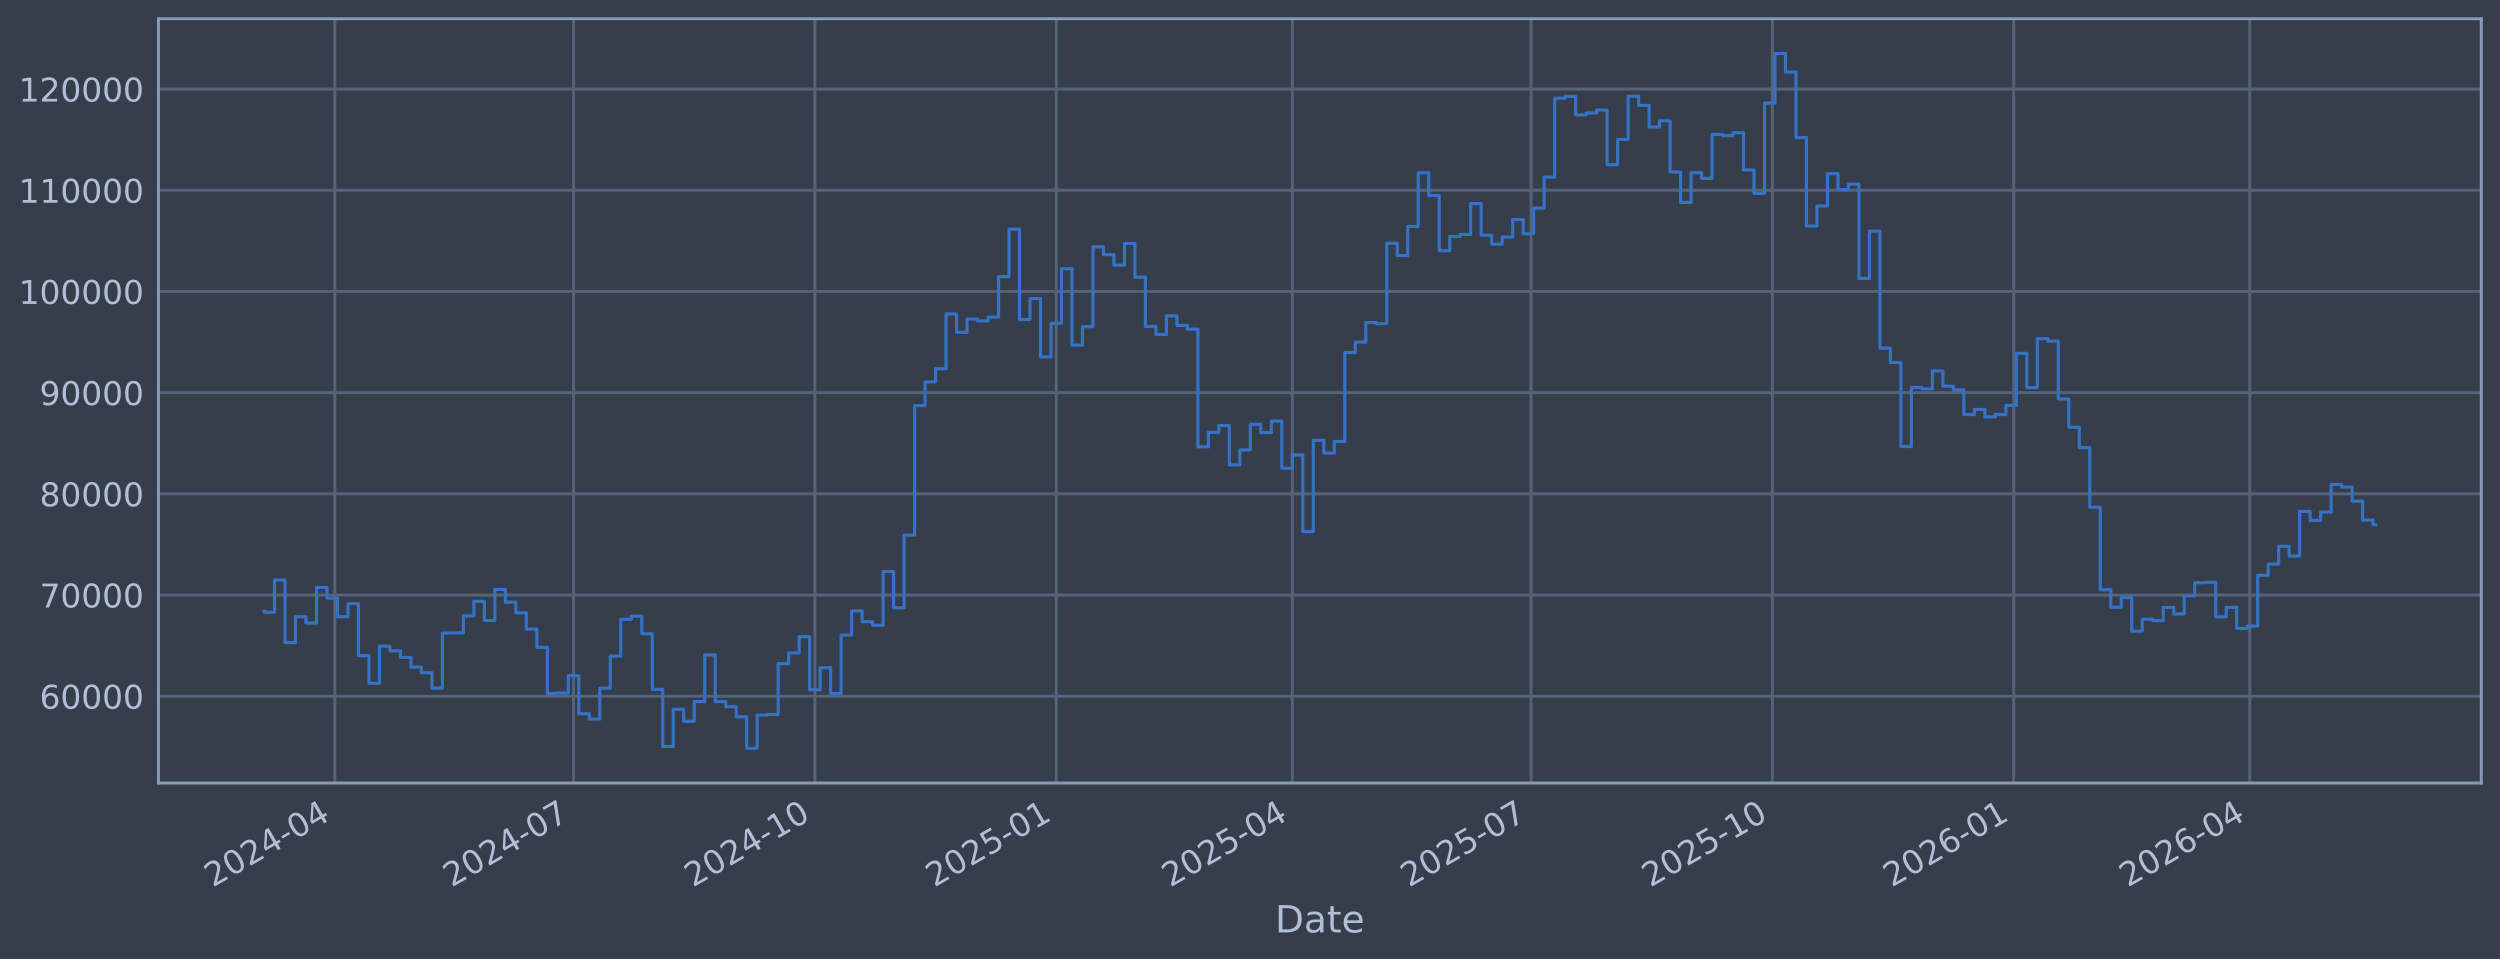
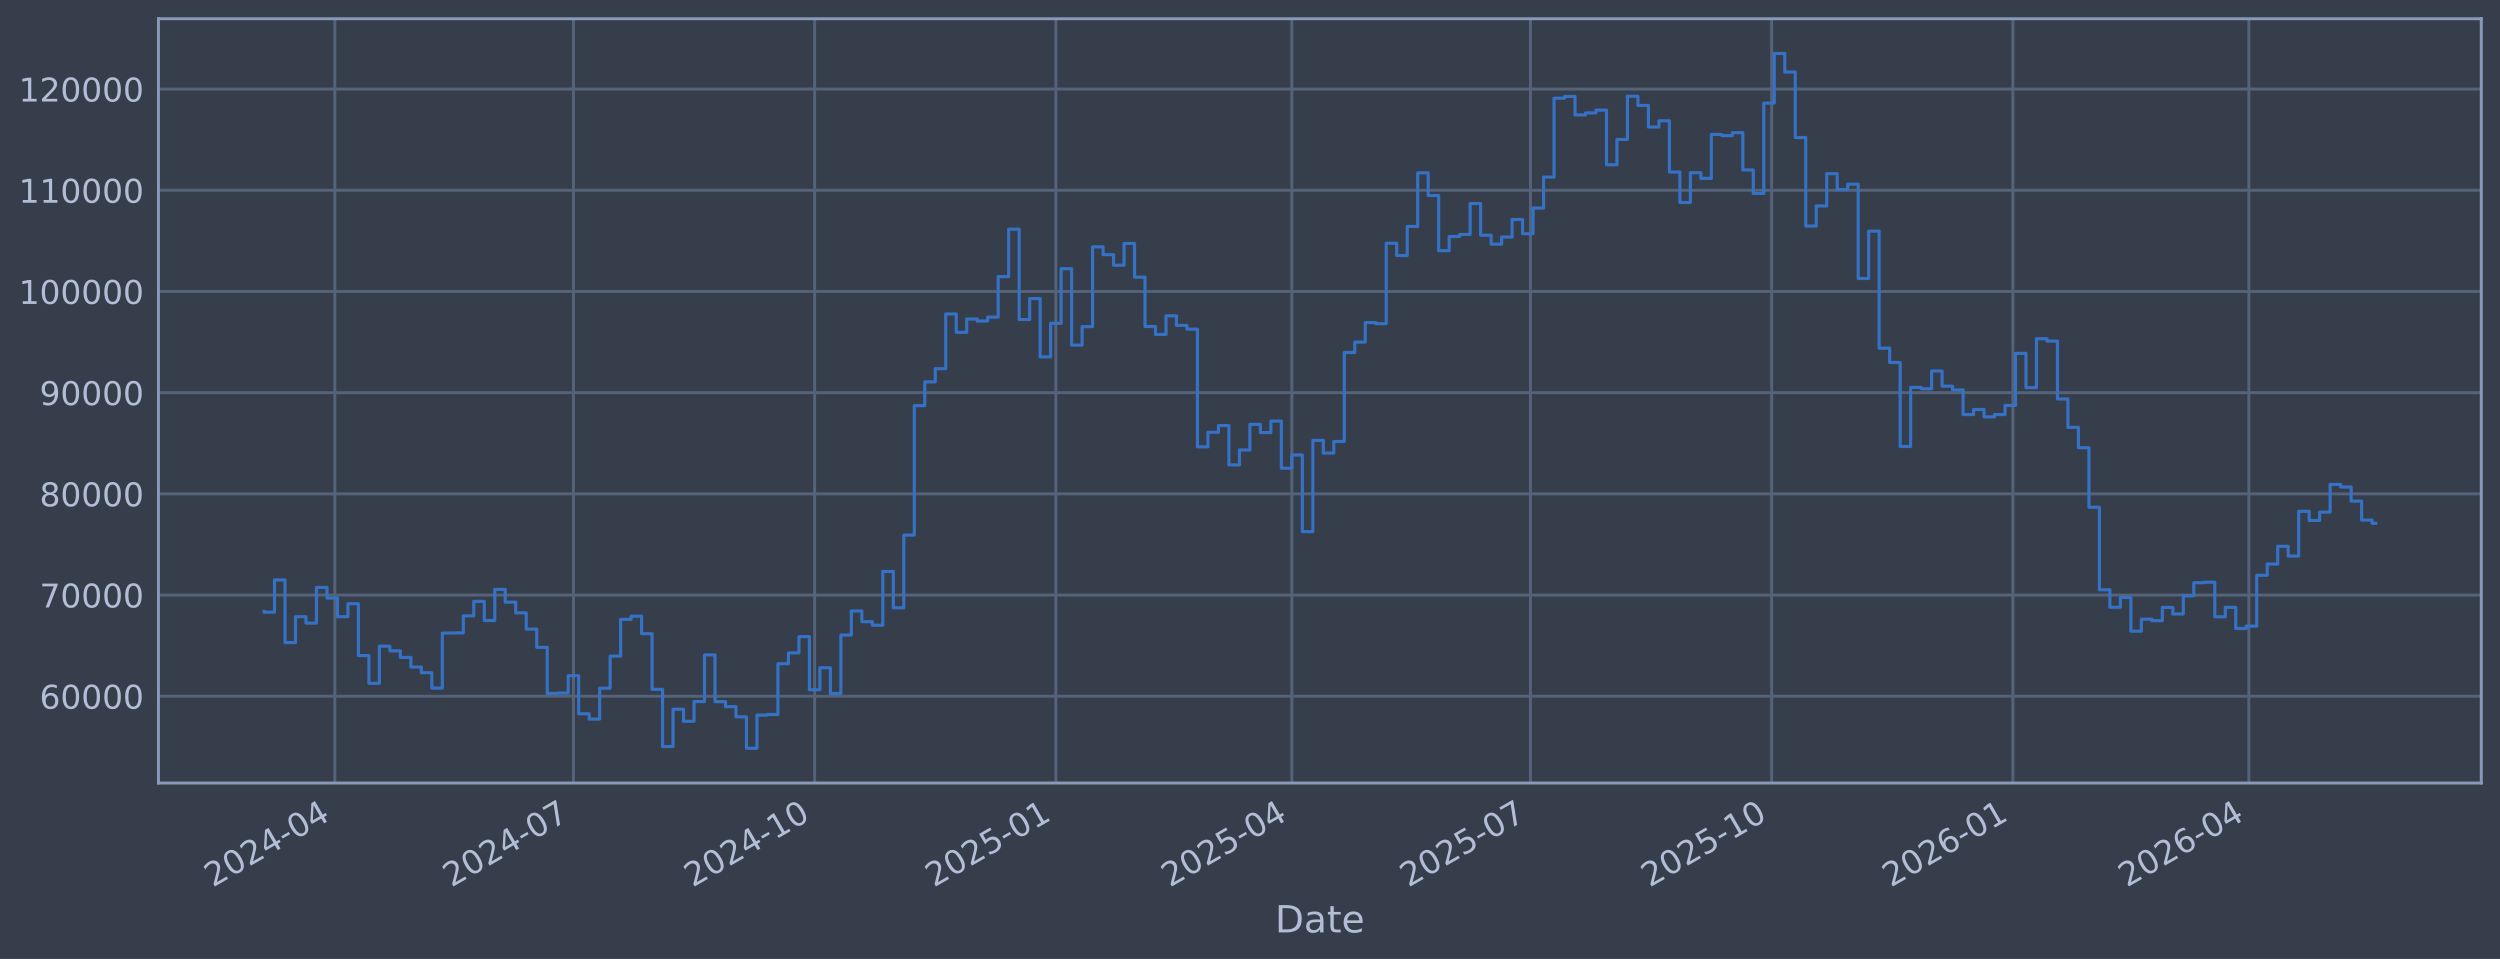
<svg xmlns="http://www.w3.org/2000/svg" xmlns:xlink="http://www.w3.org/1999/xlink" width="960.9pt" height="368.58pt" viewBox="0 0 960.9 368.58" version="1.1">
  <defs>
    <style type="text/css">*{stroke-linejoin: round; stroke-linecap: butt}</style>
  </defs>
  <g id="figure_1">
    <g id="patch_1">
      <path d="M 0 368.58  L 960.9 368.58  L 960.9 0  L 0 0  z " style="fill: #373e4b" />
    </g>
    <g id="axes_1">
      <g id="patch_2">
        <path d="M 60.901 300.96  L 953.701 300.96  L 953.701 7.2  L 60.901 7.2  z " style="fill: #373e4b" />
      </g>
      <g id="matplotlib.axis_1">
        <g id="xtick_1">
          <g id="line2d_1">
-             <path d="M 128.705 300.96  L 128.705 7.2  " clip-path="url(#p4c121003b6)" style="fill: none; stroke: #546379; stroke-width: 1.12; stroke-linecap: square" />
+             <path d="M 128.692 300.96  L 128.692 7.2  " clip-path="url(#p903b535ecf)" style="fill: none; stroke: #546379; stroke-width: 1.12; stroke-linecap: square" />
          </g>
          <g id="line2d_2" />
          <g id="text_1">
-             <g style="fill: #b1bed6" transform="translate(81.8019 341.1745) rotate(-30) scale(0.126 -0.126)">
+             <g style="fill: #b1bed6" transform="translate(81.78912 341.1745) rotate(-30) scale(0.126 -0.126)">
              <defs>
                <path id="DejaVuSans-32" d="M 1228 531  L 3431 531  L 3431 0  L 469 0  L 469 531  Q 828 903 1448 1529  Q 2069 2156 2228 2338  Q 2531 2678 2651 2914  Q 2772 3150 2772 3378  Q 2772 3750 2511 3984  Q 2250 4219 1831 4219  Q 1534 4219 1204 4116  Q 875 4013 500 3803  L 500 4441  Q 881 4594 1212 4672  Q 1544 4750 1819 4750  Q 2544 4750 2975 4387  Q 3406 4025 3406 3419  Q 3406 3131 3298 2873  Q 3191 2616 2906 2266  Q 2828 2175 2409 1742  Q 1991 1309 1228 531  z " transform="scale(0.015625)" />
                <path id="DejaVuSans-30" d="M 2034 4250  Q 1547 4250 1301 3770  Q 1056 3291 1056 2328  Q 1056 1369 1301 889  Q 1547 409 2034 409  Q 2525 409 2770 889  Q 3016 1369 3016 2328  Q 3016 3291 2770 3770  Q 2525 4250 2034 4250  z M 2034 4750  Q 2819 4750 3233 4129  Q 3647 3509 3647 2328  Q 3647 1150 3233 529  Q 2819 -91 2034 -91  Q 1250 -91 836 529  Q 422 1150 422 2328  Q 422 3509 836 4129  Q 1250 4750 2034 4750  z " transform="scale(0.015625)" />
                <path id="DejaVuSans-34" d="M 2419 4116  L 825 1625  L 2419 1625  L 2419 4116  z M 2253 4666  L 3047 4666  L 3047 1625  L 3713 1625  L 3713 1100  L 3047 1100  L 3047 0  L 2419 0  L 2419 1100  L 313 1100  L 313 1709  L 2253 4666  z " transform="scale(0.015625)" />
                <path id="DejaVuSans-2d" d="M 313 2009  L 1997 2009  L 1997 1497  L 313 1497  L 313 2009  z " transform="scale(0.015625)" />
              </defs>
              <use xlink:href="#DejaVuSans-32" />
              <use xlink:href="#DejaVuSans-30" transform="translate(63.62305 0)" />
              <use xlink:href="#DejaVuSans-32" transform="translate(127.2461 0)" />
              <use xlink:href="#DejaVuSans-34" transform="translate(190.8691 0)" />
              <use xlink:href="#DejaVuSans-2d" transform="translate(254.4922 0)" />
              <use xlink:href="#DejaVuSans-30" transform="translate(290.5762 0)" />
              <use xlink:href="#DejaVuSans-34" transform="translate(354.1992 0)" />
            </g>
          </g>
        </g>
        <g id="xtick_2">
          <g id="line2d_3">
-             <path d="M 220.456 300.96  L 220.456 7.2  " clip-path="url(#p4c121003b6)" style="fill: none; stroke: #546379; stroke-width: 1.12; stroke-linecap: square" />
+             <path d="M 220.4 300.96  L 220.4 7.2  " clip-path="url(#p903b535ecf)" style="fill: none; stroke: #546379; stroke-width: 1.12; stroke-linecap: square" />
          </g>
          <g id="line2d_4" />
          <g id="text_2">
-             <g style="fill: #b1bed6" transform="translate(173.553 341.1745) rotate(-30) scale(0.126 -0.126)">
+             <g style="fill: #b1bed6" transform="translate(173.4972 341.1745) rotate(-30) scale(0.126 -0.126)">
              <defs>
                <path id="DejaVuSans-37" d="M 525 4666  L 3525 4666  L 3525 4397  L 1831 0  L 1172 0  L 2766 4134  L 525 4134  L 525 4666  z " transform="scale(0.015625)" />
              </defs>
              <use xlink:href="#DejaVuSans-32" />
              <use xlink:href="#DejaVuSans-30" transform="translate(63.62305 0)" />
              <use xlink:href="#DejaVuSans-32" transform="translate(127.2461 0)" />
              <use xlink:href="#DejaVuSans-34" transform="translate(190.8691 0)" />
              <use xlink:href="#DejaVuSans-2d" transform="translate(254.4922 0)" />
              <use xlink:href="#DejaVuSans-30" transform="translate(290.5762 0)" />
              <use xlink:href="#DejaVuSans-37" transform="translate(354.1992 0)" />
            </g>
          </g>
        </g>
        <g id="xtick_3">
          <g id="line2d_5">
-             <path d="M 313.216 300.96  L 313.216 7.2  " clip-path="url(#p4c121003b6)" style="fill: none; stroke: #546379; stroke-width: 1.12; stroke-linecap: square" />
+             <path d="M 313.116 300.96  L 313.116 7.2  " clip-path="url(#p903b535ecf)" style="fill: none; stroke: #546379; stroke-width: 1.12; stroke-linecap: square" />
          </g>
          <g id="line2d_6" />
          <g id="text_3">
-             <g style="fill: #b1bed6" transform="translate(266.3123 341.1745) rotate(-30) scale(0.126 -0.126)">
+             <g style="fill: #b1bed6" transform="translate(266.213 341.1745) rotate(-30) scale(0.126 -0.126)">
              <defs>
                <path id="DejaVuSans-31" d="M 794 531  L 1825 531  L 1825 4091  L 703 3866  L 703 4441  L 1819 4666  L 2450 4666  L 2450 531  L 3481 531  L 3481 0  L 794 0  L 794 531  z " transform="scale(0.015625)" />
              </defs>
              <use xlink:href="#DejaVuSans-32" />
              <use xlink:href="#DejaVuSans-30" transform="translate(63.62305 0)" />
              <use xlink:href="#DejaVuSans-32" transform="translate(127.2461 0)" />
              <use xlink:href="#DejaVuSans-34" transform="translate(190.8691 0)" />
              <use xlink:href="#DejaVuSans-2d" transform="translate(254.4922 0)" />
              <use xlink:href="#DejaVuSans-31" transform="translate(290.5762 0)" />
              <use xlink:href="#DejaVuSans-30" transform="translate(354.1992 0)" />
            </g>
          </g>
        </g>
        <g id="xtick_4">
          <g id="line2d_7">
-             <path d="M 405.975 300.96  L 405.975 7.2  " clip-path="url(#p4c121003b6)" style="fill: none; stroke: #546379; stroke-width: 1.12; stroke-linecap: square" />
+             <path d="M 405.832 300.96  L 405.832 7.2  " clip-path="url(#p903b535ecf)" style="fill: none; stroke: #546379; stroke-width: 1.12; stroke-linecap: square" />
          </g>
          <g id="line2d_8" />
          <g id="text_4">
-             <g style="fill: #b1bed6" transform="translate(359.0717 341.1745) rotate(-30) scale(0.126 -0.126)">
+             <g style="fill: #b1bed6" transform="translate(358.9288 341.1745) rotate(-30) scale(0.126 -0.126)">
              <defs>
                <path id="DejaVuSans-35" d="M 691 4666  L 3169 4666  L 3169 4134  L 1269 4134  L 1269 2991  Q 1406 3038 1543 3061  Q 1681 3084 1819 3084  Q 2600 3084 3056 2656  Q 3513 2228 3513 1497  Q 3513 744 3044 326  Q 2575 -91 1722 -91  Q 1428 -91 1123 -41  Q 819 9 494 109  L 494 744  Q 775 591 1075 516  Q 1375 441 1709 441  Q 2250 441 2565 725  Q 2881 1009 2881 1497  Q 2881 1984 2565 2268  Q 2250 2553 1709 2553  Q 1456 2553 1204 2497  Q 953 2441 691 2322  L 691 4666  z " transform="scale(0.015625)" />
              </defs>
              <use xlink:href="#DejaVuSans-32" />
              <use xlink:href="#DejaVuSans-30" transform="translate(63.62305 0)" />
              <use xlink:href="#DejaVuSans-32" transform="translate(127.2461 0)" />
              <use xlink:href="#DejaVuSans-35" transform="translate(190.8691 0)" />
              <use xlink:href="#DejaVuSans-2d" transform="translate(254.4922 0)" />
              <use xlink:href="#DejaVuSans-30" transform="translate(290.5762 0)" />
              <use xlink:href="#DejaVuSans-31" transform="translate(354.1992 0)" />
            </g>
          </g>
        </g>
        <g id="xtick_5">
          <g id="line2d_9">
-             <path d="M 496.718 300.96  L 496.718 7.2  " clip-path="url(#p4c121003b6)" style="fill: none; stroke: #546379; stroke-width: 1.12; stroke-linecap: square" />
+             <path d="M 496.532 300.96  L 496.532 7.2  " clip-path="url(#p903b535ecf)" style="fill: none; stroke: #546379; stroke-width: 1.12; stroke-linecap: square" />
          </g>
          <g id="line2d_10" />
          <g id="text_5">
-             <g style="fill: #b1bed6" transform="translate(449.8145 341.1745) rotate(-30) scale(0.126 -0.126)">
+             <g style="fill: #b1bed6" transform="translate(449.6291 341.1745) rotate(-30) scale(0.126 -0.126)">
              <use xlink:href="#DejaVuSans-32" />
              <use xlink:href="#DejaVuSans-30" transform="translate(63.62305 0)" />
              <use xlink:href="#DejaVuSans-32" transform="translate(127.2461 0)" />
              <use xlink:href="#DejaVuSans-35" transform="translate(190.8691 0)" />
              <use xlink:href="#DejaVuSans-2d" transform="translate(254.4922 0)" />
              <use xlink:href="#DejaVuSans-30" transform="translate(290.5762 0)" />
              <use xlink:href="#DejaVuSans-34" transform="translate(354.1992 0)" />
            </g>
          </g>
        </g>
        <g id="xtick_6">
          <g id="line2d_11">
-             <path d="M 588.469 300.96  L 588.469 7.2  " clip-path="url(#p4c121003b6)" style="fill: none; stroke: #546379; stroke-width: 1.12; stroke-linecap: square" />
+             <path d="M 588.24 300.96  L 588.24 7.2  " clip-path="url(#p903b535ecf)" style="fill: none; stroke: #546379; stroke-width: 1.12; stroke-linecap: square" />
          </g>
          <g id="line2d_12" />
          <g id="text_6">
-             <g style="fill: #b1bed6" transform="translate(541.5656 341.1745) rotate(-30) scale(0.126 -0.126)">
+             <g style="fill: #b1bed6" transform="translate(541.3371 341.1745) rotate(-30) scale(0.126 -0.126)">
              <use xlink:href="#DejaVuSans-32" />
              <use xlink:href="#DejaVuSans-30" transform="translate(63.62305 0)" />
              <use xlink:href="#DejaVuSans-32" transform="translate(127.2461 0)" />
              <use xlink:href="#DejaVuSans-35" transform="translate(190.8691 0)" />
              <use xlink:href="#DejaVuSans-2d" transform="translate(254.4922 0)" />
              <use xlink:href="#DejaVuSans-30" transform="translate(290.5762 0)" />
              <use xlink:href="#DejaVuSans-37" transform="translate(354.1992 0)" />
            </g>
          </g>
        </g>
        <g id="xtick_7">
          <g id="line2d_13">
-             <path d="M 681.228 300.96  L 681.228 7.2  " clip-path="url(#p4c121003b6)" style="fill: none; stroke: #546379; stroke-width: 1.12; stroke-linecap: square" />
+             <path d="M 680.956 300.96  L 680.956 7.2  " clip-path="url(#p903b535ecf)" style="fill: none; stroke: #546379; stroke-width: 1.12; stroke-linecap: square" />
          </g>
          <g id="line2d_14" />
          <g id="text_7">
-             <g style="fill: #b1bed6" transform="translate(634.3249 341.1745) rotate(-30) scale(0.126 -0.126)">
+             <g style="fill: #b1bed6" transform="translate(634.0529 341.1745) rotate(-30) scale(0.126 -0.126)">
              <use xlink:href="#DejaVuSans-32" />
              <use xlink:href="#DejaVuSans-30" transform="translate(63.62305 0)" />
              <use xlink:href="#DejaVuSans-32" transform="translate(127.2461 0)" />
              <use xlink:href="#DejaVuSans-35" transform="translate(190.8691 0)" />
              <use xlink:href="#DejaVuSans-2d" transform="translate(254.4922 0)" />
              <use xlink:href="#DejaVuSans-31" transform="translate(290.5762 0)" />
              <use xlink:href="#DejaVuSans-30" transform="translate(354.1992 0)" />
            </g>
          </g>
        </g>
        <g id="xtick_8">
          <g id="line2d_15">
-             <path d="M 773.988 300.96  L 773.988 7.2  " clip-path="url(#p4c121003b6)" style="fill: none; stroke: #546379; stroke-width: 1.12; stroke-linecap: square" />
+             <path d="M 773.672 300.96  L 773.672 7.2  " clip-path="url(#p903b535ecf)" style="fill: none; stroke: #546379; stroke-width: 1.12; stroke-linecap: square" />
          </g>
          <g id="line2d_16" />
          <g id="text_8">
-             <g style="fill: #b1bed6" transform="translate(727.0843 341.1745) rotate(-30) scale(0.126 -0.126)">
+             <g style="fill: #b1bed6" transform="translate(726.7687 341.1745) rotate(-30) scale(0.126 -0.126)">
              <defs>
                <path id="DejaVuSans-36" d="M 2113 2584  Q 1688 2584 1439 2293  Q 1191 2003 1191 1497  Q 1191 994 1439 701  Q 1688 409 2113 409  Q 2538 409 2786 701  Q 3034 994 3034 1497  Q 3034 2003 2786 2293  Q 2538 2584 2113 2584  z M 3366 4563  L 3366 3988  Q 3128 4100 2886 4159  Q 2644 4219 2406 4219  Q 1781 4219 1451 3797  Q 1122 3375 1075 2522  Q 1259 2794 1537 2939  Q 1816 3084 2150 3084  Q 2853 3084 3261 2657  Q 3669 2231 3669 1497  Q 3669 778 3244 343  Q 2819 -91 2113 -91  Q 1303 -91 875 529  Q 447 1150 447 2328  Q 447 3434 972 4092  Q 1497 4750 2381 4750  Q 2619 4750 2861 4703  Q 3103 4656 3366 4563  z " transform="scale(0.015625)" />
              </defs>
              <use xlink:href="#DejaVuSans-32" />
              <use xlink:href="#DejaVuSans-30" transform="translate(63.62305 0)" />
              <use xlink:href="#DejaVuSans-32" transform="translate(127.2461 0)" />
              <use xlink:href="#DejaVuSans-36" transform="translate(190.8691 0)" />
              <use xlink:href="#DejaVuSans-2d" transform="translate(254.4922 0)" />
              <use xlink:href="#DejaVuSans-30" transform="translate(290.5762 0)" />
              <use xlink:href="#DejaVuSans-31" transform="translate(354.1992 0)" />
            </g>
          </g>
        </g>
        <g id="xtick_9">
          <g id="line2d_17">
-             <path d="M 864.73 300.96  L 864.73 7.2  " clip-path="url(#p4c121003b6)" style="fill: none; stroke: #546379; stroke-width: 1.12; stroke-linecap: square" />
+             <path d="M 864.372 300.96  L 864.372 7.2  " clip-path="url(#p903b535ecf)" style="fill: none; stroke: #546379; stroke-width: 1.12; stroke-linecap: square" />
          </g>
          <g id="line2d_18" />
          <g id="text_9">
-             <g style="fill: #b1bed6" transform="translate(817.8271 341.1745) rotate(-30) scale(0.126 -0.126)">
+             <g style="fill: #b1bed6" transform="translate(817.469 341.1745) rotate(-30) scale(0.126 -0.126)">
              <use xlink:href="#DejaVuSans-32" />
              <use xlink:href="#DejaVuSans-30" transform="translate(63.62305 0)" />
              <use xlink:href="#DejaVuSans-32" transform="translate(127.2461 0)" />
              <use xlink:href="#DejaVuSans-36" transform="translate(190.8691 0)" />
              <use xlink:href="#DejaVuSans-2d" transform="translate(254.4922 0)" />
              <use xlink:href="#DejaVuSans-30" transform="translate(290.5762 0)" />
              <use xlink:href="#DejaVuSans-34" transform="translate(354.1992 0)" />
            </g>
          </g>
        </g>
        <g id="text_10">
          <g style="fill: #b1bed6" transform="translate(490.0914 358.3856) scale(0.144 -0.144)">
            <defs>
              <path id="DejaVuSans-44" d="M 1259 4147  L 1259 519  L 2022 519  Q 2988 519 3436 956  Q 3884 1394 3884 2338  Q 3884 3275 3436 3711  Q 2988 4147 2022 4147  L 1259 4147  z M 628 4666  L 1925 4666  Q 3281 4666 3915 4102  Q 4550 3538 4550 2338  Q 4550 1131 3912 565  Q 3275 0 1925 0  L 628 0  L 628 4666  z " transform="scale(0.015625)" />
              <path id="DejaVuSans-61" d="M 2194 1759  Q 1497 1759 1228 1600  Q 959 1441 959 1056  Q 959 750 1161 570  Q 1363 391 1709 391  Q 2188 391 2477 730  Q 2766 1069 2766 1631  L 2766 1759  L 2194 1759  z M 3341 1997  L 3341 0  L 2766 0  L 2766 531  Q 2569 213 2275 61  Q 1981 -91 1556 -91  Q 1019 -91 701 211  Q 384 513 384 1019  Q 384 1609 779 1909  Q 1175 2209 1959 2209  L 2766 2209  L 2766 2266  Q 2766 2663 2505 2880  Q 2244 3097 1772 3097  Q 1472 3097 1187 3025  Q 903 2953 641 2809  L 641 3341  Q 956 3463 1253 3523  Q 1550 3584 1831 3584  Q 2591 3584 2966 3190  Q 3341 2797 3341 1997  z " transform="scale(0.015625)" />
              <path id="DejaVuSans-74" d="M 1172 4494  L 1172 3500  L 2356 3500  L 2356 3053  L 1172 3053  L 1172 1153  Q 1172 725 1289 603  Q 1406 481 1766 481  L 2356 481  L 2356 0  L 1766 0  Q 1100 0 847 248  Q 594 497 594 1153  L 594 3053  L 172 3053  L 172 3500  L 594 3500  L 594 4494  L 1172 4494  z " transform="scale(0.015625)" />
              <path id="DejaVuSans-65" d="M 3597 1894  L 3597 1613  L 953 1613  Q 991 1019 1311 708  Q 1631 397 2203 397  Q 2534 397 2845 478  Q 3156 559 3463 722  L 3463 178  Q 3153 47 2828 -22  Q 2503 -91 2169 -91  Q 1331 -91 842 396  Q 353 884 353 1716  Q 353 2575 817 3079  Q 1281 3584 2069 3584  Q 2775 3584 3186 3129  Q 3597 2675 3597 1894  z M 3022 2063  Q 3016 2534 2758 2815  Q 2500 3097 2075 3097  Q 1594 3097 1305 2825  Q 1016 2553 972 2059  L 3022 2063  z " transform="scale(0.015625)" />
            </defs>
            <use xlink:href="#DejaVuSans-44" />
            <use xlink:href="#DejaVuSans-61" transform="translate(77.00195 0)" />
            <use xlink:href="#DejaVuSans-74" transform="translate(138.2812 0)" />
            <use xlink:href="#DejaVuSans-65" transform="translate(177.4902 0)" />
          </g>
        </g>
      </g>
      <g id="matplotlib.axis_2">
        <g id="ytick_1">
          <g id="line2d_19">
-             <path d="M 60.901 267.605  L 953.701 267.605  " clip-path="url(#p4c121003b6)" style="fill: none; stroke: #546379; stroke-width: 1.12; stroke-linecap: square" />
+             <path d="M 60.901 267.605  L 953.701 267.605  " clip-path="url(#p903b535ecf)" style="fill: none; stroke: #546379; stroke-width: 1.12; stroke-linecap: square" />
          </g>
          <g id="line2d_20" />
          <g id="text_11">
            <g style="fill: #b1bed6" transform="translate(15.21675 272.3918) scale(0.126 -0.126)">
              <use xlink:href="#DejaVuSans-36" />
              <use xlink:href="#DejaVuSans-30" transform="translate(63.62305 0)" />
              <use xlink:href="#DejaVuSans-30" transform="translate(127.2461 0)" />
              <use xlink:href="#DejaVuSans-30" transform="translate(190.8691 0)" />
              <use xlink:href="#DejaVuSans-30" transform="translate(254.4922 0)" />
            </g>
          </g>
        </g>
        <g id="ytick_2">
          <g id="line2d_21">
-             <path d="M 60.901 228.711  L 953.701 228.711  " clip-path="url(#p4c121003b6)" style="fill: none; stroke: #546379; stroke-width: 1.12; stroke-linecap: square" />
+             <path d="M 60.901 228.711  L 953.701 228.711  " clip-path="url(#p903b535ecf)" style="fill: none; stroke: #546379; stroke-width: 1.12; stroke-linecap: square" />
          </g>
          <g id="line2d_22" />
          <g id="text_12">
            <g style="fill: #b1bed6" transform="translate(15.21675 233.4979) scale(0.126 -0.126)">
              <use xlink:href="#DejaVuSans-37" />
              <use xlink:href="#DejaVuSans-30" transform="translate(63.62305 0)" />
              <use xlink:href="#DejaVuSans-30" transform="translate(127.2461 0)" />
              <use xlink:href="#DejaVuSans-30" transform="translate(190.8691 0)" />
              <use xlink:href="#DejaVuSans-30" transform="translate(254.4922 0)" />
            </g>
          </g>
        </g>
        <g id="ytick_3">
          <g id="line2d_23">
-             <path d="M 60.901 189.817  L 953.701 189.817  " clip-path="url(#p4c121003b6)" style="fill: none; stroke: #546379; stroke-width: 1.12; stroke-linecap: square" />
+             <path d="M 60.901 189.817  L 953.701 189.817  " clip-path="url(#p903b535ecf)" style="fill: none; stroke: #546379; stroke-width: 1.12; stroke-linecap: square" />
          </g>
          <g id="line2d_24" />
          <g id="text_13">
            <g style="fill: #b1bed6" transform="translate(15.21675 194.604) scale(0.126 -0.126)">
              <defs>
                <path id="DejaVuSans-38" d="M 2034 2216  Q 1584 2216 1326 1975  Q 1069 1734 1069 1313  Q 1069 891 1326 650  Q 1584 409 2034 409  Q 2484 409 2743 651  Q 3003 894 3003 1313  Q 3003 1734 2745 1975  Q 2488 2216 2034 2216  z M 1403 2484  Q 997 2584 770 2862  Q 544 3141 544 3541  Q 544 4100 942 4425  Q 1341 4750 2034 4750  Q 2731 4750 3128 4425  Q 3525 4100 3525 3541  Q 3525 3141 3298 2862  Q 3072 2584 2669 2484  Q 3125 2378 3379 2068  Q 3634 1759 3634 1313  Q 3634 634 3220 271  Q 2806 -91 2034 -91  Q 1263 -91 848 271  Q 434 634 434 1313  Q 434 1759 690 2068  Q 947 2378 1403 2484  z M 1172 3481  Q 1172 3119 1398 2916  Q 1625 2713 2034 2713  Q 2441 2713 2670 2916  Q 2900 3119 2900 3481  Q 2900 3844 2670 4047  Q 2441 4250 2034 4250  Q 1625 4250 1398 4047  Q 1172 3844 1172 3481  z " transform="scale(0.015625)" />
              </defs>
              <use xlink:href="#DejaVuSans-38" />
              <use xlink:href="#DejaVuSans-30" transform="translate(63.62305 0)" />
              <use xlink:href="#DejaVuSans-30" transform="translate(127.2461 0)" />
              <use xlink:href="#DejaVuSans-30" transform="translate(190.8691 0)" />
              <use xlink:href="#DejaVuSans-30" transform="translate(254.4922 0)" />
            </g>
          </g>
        </g>
        <g id="ytick_4">
          <g id="line2d_25">
-             <path d="M 60.901 150.923  L 953.701 150.923  " clip-path="url(#p4c121003b6)" style="fill: none; stroke: #546379; stroke-width: 1.12; stroke-linecap: square" />
+             <path d="M 60.901 150.923  L 953.701 150.923  " clip-path="url(#p903b535ecf)" style="fill: none; stroke: #546379; stroke-width: 1.12; stroke-linecap: square" />
          </g>
          <g id="line2d_26" />
          <g id="text_14">
            <g style="fill: #b1bed6" transform="translate(15.21675 155.7101) scale(0.126 -0.126)">
              <defs>
                <path id="DejaVuSans-39" d="M 703 97  L 703 672  Q 941 559 1184 500  Q 1428 441 1663 441  Q 2288 441 2617 861  Q 2947 1281 2994 2138  Q 2813 1869 2534 1725  Q 2256 1581 1919 1581  Q 1219 1581 811 2004  Q 403 2428 403 3163  Q 403 3881 828 4315  Q 1253 4750 1959 4750  Q 2769 4750 3195 4129  Q 3622 3509 3622 2328  Q 3622 1225 3098 567  Q 2575 -91 1691 -91  Q 1453 -91 1209 -44  Q 966 3 703 97  z M 1959 2075  Q 2384 2075 2632 2365  Q 2881 2656 2881 3163  Q 2881 3666 2632 3958  Q 2384 4250 1959 4250  Q 1534 4250 1286 3958  Q 1038 3666 1038 3163  Q 1038 2656 1286 2365  Q 1534 2075 1959 2075  z " transform="scale(0.015625)" />
              </defs>
              <use xlink:href="#DejaVuSans-39" />
              <use xlink:href="#DejaVuSans-30" transform="translate(63.62305 0)" />
              <use xlink:href="#DejaVuSans-30" transform="translate(127.2461 0)" />
              <use xlink:href="#DejaVuSans-30" transform="translate(190.8691 0)" />
              <use xlink:href="#DejaVuSans-30" transform="translate(254.4922 0)" />
            </g>
          </g>
        </g>
        <g id="ytick_5">
          <g id="line2d_27">
-             <path d="M 60.901 112.029  L 953.701 112.029  " clip-path="url(#p4c121003b6)" style="fill: none; stroke: #546379; stroke-width: 1.12; stroke-linecap: square" />
+             <path d="M 60.901 112.029  L 953.701 112.029  " clip-path="url(#p903b535ecf)" style="fill: none; stroke: #546379; stroke-width: 1.12; stroke-linecap: square" />
          </g>
          <g id="line2d_28" />
          <g id="text_15">
            <g style="fill: #b1bed6" transform="translate(7.2 116.8162) scale(0.126 -0.126)">
              <use xlink:href="#DejaVuSans-31" />
              <use xlink:href="#DejaVuSans-30" transform="translate(63.62305 0)" />
              <use xlink:href="#DejaVuSans-30" transform="translate(127.2461 0)" />
              <use xlink:href="#DejaVuSans-30" transform="translate(190.8691 0)" />
              <use xlink:href="#DejaVuSans-30" transform="translate(254.4922 0)" />
              <use xlink:href="#DejaVuSans-30" transform="translate(318.1152 0)" />
            </g>
          </g>
        </g>
        <g id="ytick_6">
          <g id="line2d_29">
-             <path d="M 60.901 73.135  L 953.701 73.135  " clip-path="url(#p4c121003b6)" style="fill: none; stroke: #546379; stroke-width: 1.12; stroke-linecap: square" />
+             <path d="M 60.901 73.135  L 953.701 73.135  " clip-path="url(#p903b535ecf)" style="fill: none; stroke: #546379; stroke-width: 1.12; stroke-linecap: square" />
          </g>
          <g id="line2d_30" />
          <g id="text_16">
            <g style="fill: #b1bed6" transform="translate(7.2 77.92225) scale(0.126 -0.126)">
              <use xlink:href="#DejaVuSans-31" />
              <use xlink:href="#DejaVuSans-31" transform="translate(63.62305 0)" />
              <use xlink:href="#DejaVuSans-30" transform="translate(127.2461 0)" />
              <use xlink:href="#DejaVuSans-30" transform="translate(190.8691 0)" />
              <use xlink:href="#DejaVuSans-30" transform="translate(254.4922 0)" />
              <use xlink:href="#DejaVuSans-30" transform="translate(318.1152 0)" />
            </g>
          </g>
        </g>
        <g id="ytick_7">
          <g id="line2d_31">
-             <path d="M 60.901 34.241  L 953.701 34.241  " clip-path="url(#p4c121003b6)" style="fill: none; stroke: #546379; stroke-width: 1.12; stroke-linecap: square" />
+             <path d="M 60.901 34.241  L 953.701 34.241  " clip-path="url(#p903b535ecf)" style="fill: none; stroke: #546379; stroke-width: 1.12; stroke-linecap: square" />
          </g>
          <g id="line2d_32" />
          <g id="text_17">
            <g style="fill: #b1bed6" transform="translate(7.2 39.02834) scale(0.126 -0.126)">
              <use xlink:href="#DejaVuSans-31" />
              <use xlink:href="#DejaVuSans-32" transform="translate(63.62305 0)" />
              <use xlink:href="#DejaVuSans-30" transform="translate(127.2461 0)" />
              <use xlink:href="#DejaVuSans-30" transform="translate(190.8691 0)" />
              <use xlink:href="#DejaVuSans-30" transform="translate(254.4922 0)" />
              <use xlink:href="#DejaVuSans-30" transform="translate(318.1152 0)" />
            </g>
          </g>
        </g>
      </g>
      <g id="line2d_33">
-         <path d="M 101.482 235.021  L 101.482 235.296  L 105.515 235.296  L 105.515 222.919  L 109.548 222.919  L 109.548 246.977  L 113.581 246.977  L 113.581 237.045  L 117.614 237.045  L 117.614 239.499  L 121.647 239.499  L 121.647 225.776  L 125.68 225.776  L 125.68 229.873  L 129.713 229.873  L 129.713 237.044  L 133.746 237.044  L 133.746 232.049  L 137.779 232.049  L 137.779 251.97  L 141.812 251.97  L 141.812 262.624  L 145.845 262.624  L 145.845 248.353  L 149.878 248.353  L 149.878 250.156  L 153.912 250.156  L 153.912 252.698  L 157.945 252.698  L 157.945 256.383  L 161.978 256.383  L 161.978 258.568  L 166.011 258.568  L 166.011 264.471  L 170.044 264.471  L 170.044 243.338  L 178.11 243.234  L 178.11 236.714  L 182.143 236.714  L 182.143 231.145  L 186.176 231.145  L 186.176 238.493  L 190.209 238.493  L 190.209 226.559  L 194.242 226.559  L 194.242 231.442  L 198.275 231.442  L 198.275 235.557  L 202.308 235.557  L 202.308 241.791  L 206.341 241.791  L 206.341 248.818  L 210.374 248.818  L 210.374 266.518  L 214.407 266.518  L 214.407 266.377  L 218.44 266.377  L 218.44 259.716  L 222.473 259.716  L 222.473 274.352  L 226.506 274.352  L 226.506 276.383  L 230.539 276.383  L 230.539 264.5  L 234.572 264.5  L 234.572 252.169  L 238.605 252.169  L 238.605 238.056  L 242.638 238.056  L 242.638 236.821  L 246.671 236.821  L 246.671 243.568  L 250.704 243.568  L 250.704 264.973  L 254.737 264.973  L 254.737 286.922  L 258.77 286.922  L 258.77 272.595  L 262.803 272.595  L 262.803 277.237  L 266.836 277.237  L 266.836 269.643  L 270.869 269.643  L 270.869 251.728  L 274.902 251.728  L 274.902 269.679  L 278.935 269.679  L 278.935 271.615  L 282.968 271.615  L 282.968 275.513  L 287.001 275.513  L 287.001 287.607  L 291.034 287.607  L 291.034 274.853  L 295.067 274.853  L 295.067 274.625  L 299.1 274.625  L 299.1 255.107  L 303.133 255.107  L 303.133 250.962  L 307.166 250.962  L 307.166 244.702  L 311.199 244.702  L 311.199 265.118  L 315.232 265.118  L 315.232 256.656  L 319.265 256.656  L 319.265 266.558  L 323.298 266.558  L 323.298 244.08  L 327.331 244.08  L 327.331 234.832  L 331.364 234.832  L 331.364 238.947  L 335.397 238.947  L 335.397 240.306  L 339.43 240.306  L 339.43 219.649  L 343.463 219.649  L 343.463 233.595  L 347.496 233.595  L 347.496 205.661  L 351.529 205.661  L 351.529 155.902  L 355.562 155.902  L 355.562 146.788  L 359.595 146.788  L 359.595 141.707  L 363.628 141.707  L 363.628 120.675  L 367.661 120.675  L 367.661 127.754  L 371.694 127.754  L 371.694 122.633  L 375.727 122.633  L 375.727 123.388  L 379.76 123.388  L 379.76 121.887  L 383.793 121.887  L 383.793 106.321  L 387.826 106.321  L 387.826 88.086  L 391.859 88.086  L 391.859 122.816  L 395.892 122.816  L 395.892 114.751  L 399.925 114.751  L 399.925 137.169  L 403.958 137.169  L 403.958 124.267  L 407.991 124.267  L 407.991 103.265  L 412.024 103.265  L 412.024 132.633  L 416.057 132.633  L 416.057 125.536  L 420.091 125.536  L 420.091 94.881  L 424.124 94.881  L 424.124 97.883  L 428.157 97.883  L 428.157 101.945  L 432.19 101.945  L 432.19 93.578  L 436.223 93.578  L 436.223 106.527  L 440.256 106.527  L 440.256 125.484  L 444.289 125.484  L 444.289 128.551  L 448.322 128.551  L 448.322 121.388  L 452.355 121.388  L 452.355 125.087  L 456.388 125.087  L 456.388 126.518  L 460.421 126.518  L 460.421 171.747  L 464.454 171.747  L 464.454 166.163  L 468.487 166.163  L 468.487 163.581  L 472.52 163.581  L 472.52 178.696  L 476.553 178.696  L 476.553 172.939  L 480.586 172.939  L 480.586 163.106  L 484.619 163.106  L 484.619 166.259  L 488.652 166.259  L 488.652 161.861  L 492.685 161.861  L 492.685 179.972  L 496.718 179.972  L 496.718 174.874  L 500.751 174.874  L 500.751 204.338  L 504.784 204.338  L 504.784 169.268  L 508.817 169.268  L 508.817 174.129  L 512.85 174.129  L 512.85 169.699  L 516.883 169.699  L 516.883 135.479  L 520.916 135.479  L 520.916 131.483  L 524.949 131.483  L 524.949 123.981  L 528.982 123.981  L 528.982 124.404  L 533.015 124.404  L 533.015 93.491  L 537.048 93.491  L 537.048 98.213  L 541.081 98.213  L 541.081 87.041  L 545.114 87.041  L 545.114 66.437  L 549.147 66.437  L 549.147 75.153  L 553.18 75.153  L 553.18 96.364  L 557.213 96.364  L 557.213 90.892  L 561.246 90.892  L 561.246 90.12  L 565.279 90.12  L 565.279 78.236  L 569.312 78.236  L 569.312 90.409  L 573.345 90.409  L 573.345 93.825  L 577.378 93.825  L 577.378 91.103  L 581.411 91.103  L 581.411 84.374  L 585.444 84.374  L 585.444 89.837  L 589.477 89.837  L 589.477 79.968  L 593.51 79.968  L 593.51 68.059  L 597.543 68.059  L 597.543 37.76  L 601.576 37.76  L 601.576 37.054  L 605.609 37.054  L 605.609 44.172  L 609.642 44.172  L 609.642 43.388  L 613.675 43.388  L 613.675 42.31  L 617.708 42.31  L 617.708 63.327  L 621.741 63.327  L 621.741 53.593  L 625.774 53.593  L 625.774 36.982  L 629.807 36.982  L 629.807 40.511  L 633.84 40.511  L 633.84 48.822  L 637.873 48.822  L 637.873 46.427  L 641.906 46.427  L 641.906 66.121  L 645.939 66.121  L 645.939 77.838  L 649.972 77.838  L 649.972 66.377  L 654.005 66.377  L 654.005 68.563  L 658.038 68.563  L 658.038 51.675  L 662.071 51.675  L 662.071 52.123  L 666.104 52.123  L 666.104 50.999  L 670.137 50.999  L 670.137 65.316  L 674.17 65.316  L 674.17 74.345  L 678.203 74.345  L 678.203 39.618  L 682.236 39.618  L 682.236 20.553  L 686.269 20.553  L 686.269 27.69  L 690.303 27.69  L 690.303 52.846  L 694.336 52.846  L 694.336 86.88  L 698.369 86.88  L 698.369 79.171  L 702.402 79.171  L 702.402 66.766  L 706.435 66.766  L 706.435 72.869  L 710.468 72.869  L 710.468 70.794  L 714.501 70.794  L 714.501 107.041  L 718.534 107.041  L 718.534 88.839  L 722.567 88.839  L 722.567 133.813  L 726.6 133.813  L 726.6 139.336  L 730.633 139.336  L 730.633 171.624  L 734.666 171.624  L 734.666 148.91  L 738.699 148.91  L 738.699 149.459  L 742.732 149.459  L 742.732 142.592  L 746.765 142.592  L 746.765 148.42  L 750.798 148.42  L 750.798 149.875  L 754.831 149.875  L 754.831 159.342  L 758.864 159.342  L 758.864 157.39  L 762.897 157.39  L 762.897 160.227  L 766.93 160.227  L 766.93 159.343  L 770.963 159.343  L 770.963 155.843  L 774.996 155.843  L 774.996 135.823  L 779.029 135.823  L 779.029 148.995  L 783.062 148.995  L 783.062 130.178  L 787.095 130.178  L 787.095 131.095  L 791.128 131.095  L 791.128 153.355  L 795.161 153.355  L 795.161 164.26  L 799.194 164.26  L 799.194 172.068  L 803.227 172.068  L 803.227 194.952  L 807.26 194.952  L 807.26 226.687  L 811.293 226.687  L 811.293 233.401  L 815.326 233.401  L 815.326 229.665  L 819.359 229.665  L 819.359 242.605  L 823.392 242.605  L 823.392 237.987  L 827.425 237.987  L 827.425 238.548  L 831.458 238.548  L 831.458 233.472  L 835.491 233.472  L 835.491 235.99  L 839.524 235.99  L 839.524 229.013  L 843.557 229.013  L 843.557 223.971  L 847.59 223.971  L 847.59 223.797  L 851.623 223.797  L 851.623 237.074  L 855.656 237.074  L 855.656 233.458  L 859.689 233.458  L 859.689 241.567  L 863.722 241.567  L 863.722 240.645  L 867.755 240.645  L 867.755 221.128  L 871.788 221.128  L 871.788 216.789  L 875.821 216.789  L 875.821 209.984  L 879.854 209.984  L 879.854 213.709  L 883.887 213.709  L 883.887 196.559  L 887.92 196.559  L 887.92 200.033  L 891.953 200.033  L 891.953 196.834  L 895.986 196.834  L 895.986 186.206  L 900.019 186.206  L 900.019 187.203  L 904.052 187.203  L 904.052 192.595  L 908.085 192.595  L 908.085 199.893  L 912.118 199.893  L 912.118 201.668  L 913.119 201.668  L 913.119 201.668  " clip-path="url(#p4c121003b6)" style="fill: none; stroke: #3572c6; stroke-width: 1.2; stroke-linecap: square" />
+         <path d="M 101.482 235.021  L 101.482 235.296  L 105.513 235.296  L 105.513 222.919  L 109.545 222.919  L 109.545 246.977  L 113.576 246.977  L 113.576 237.045  L 117.607 237.045  L 117.607 239.499  L 121.638 239.499  L 121.638 225.776  L 125.669 225.776  L 125.669 229.873  L 129.7 229.873  L 129.7 237.044  L 133.731 237.044  L 133.731 232.049  L 137.762 232.049  L 137.762 251.97  L 141.794 251.97  L 141.794 262.624  L 145.825 262.624  L 145.825 248.353  L 149.856 248.353  L 149.856 250.156  L 153.887 250.156  L 153.887 252.698  L 157.918 252.698  L 157.918 256.383  L 161.949 256.383  L 161.949 258.568  L 165.98 258.568  L 165.98 264.471  L 170.011 264.471  L 170.011 243.338  L 178.074 243.234  L 178.074 236.714  L 182.105 236.714  L 182.105 231.145  L 186.136 231.145  L 186.136 238.493  L 190.167 238.493  L 190.167 226.559  L 194.198 226.559  L 194.198 231.442  L 198.229 231.442  L 198.229 235.557  L 202.26 235.557  L 202.26 241.791  L 206.292 241.791  L 206.292 248.818  L 210.323 248.818  L 210.323 266.518  L 214.354 266.518  L 214.354 266.377  L 218.385 266.377  L 218.385 259.716  L 222.416 259.716  L 222.416 274.352  L 226.447 274.352  L 226.447 276.383  L 230.478 276.383  L 230.478 264.5  L 234.509 264.5  L 234.509 252.169  L 238.54 252.169  L 238.54 238.056  L 242.572 238.056  L 242.572 236.821  L 246.603 236.821  L 246.603 243.568  L 250.634 243.568  L 250.634 264.973  L 254.665 264.973  L 254.665 286.922  L 258.696 286.922  L 258.696 272.595  L 262.727 272.595  L 262.727 277.237  L 266.758 277.237  L 266.758 269.643  L 270.789 269.643  L 270.789 251.728  L 274.821 251.728  L 274.821 269.679  L 278.852 269.679  L 278.852 271.615  L 282.883 271.615  L 282.883 275.513  L 286.914 275.513  L 286.914 287.607  L 290.945 287.607  L 290.945 274.853  L 294.976 274.853  L 294.976 274.625  L 299.007 274.625  L 299.007 255.107  L 303.038 255.107  L 303.038 250.962  L 307.07 250.962  L 307.07 244.702  L 311.101 244.702  L 311.101 265.118  L 315.132 265.118  L 315.132 256.656  L 319.163 256.656  L 319.163 266.558  L 323.194 266.558  L 323.194 244.08  L 327.225 244.08  L 327.225 234.832  L 331.256 234.832  L 331.256 238.947  L 335.287 238.947  L 335.287 240.306  L 339.319 240.306  L 339.319 219.649  L 343.35 219.649  L 343.35 233.595  L 347.381 233.595  L 347.381 205.661  L 351.412 205.661  L 351.412 155.902  L 355.443 155.902  L 355.443 146.788  L 359.474 146.788  L 359.474 141.707  L 363.505 141.707  L 363.505 120.675  L 367.536 120.675  L 367.536 127.754  L 371.568 127.754  L 371.568 122.633  L 375.599 122.633  L 375.599 123.388  L 379.63 123.388  L 379.63 121.887  L 383.661 121.887  L 383.661 106.321  L 387.692 106.321  L 387.692 88.086  L 391.723 88.086  L 391.723 122.816  L 395.754 122.816  L 395.754 114.751  L 399.785 114.751  L 399.785 137.169  L 403.817 137.169  L 403.817 124.267  L 407.848 124.267  L 407.848 103.265  L 411.879 103.265  L 411.879 132.633  L 415.91 132.633  L 415.91 125.536  L 419.941 125.536  L 419.941 94.881  L 423.972 94.881  L 423.972 97.883  L 428.003 97.883  L 428.003 101.945  L 432.034 101.945  L 432.034 93.578  L 436.065 93.578  L 436.065 106.527  L 440.097 106.527  L 440.097 125.484  L 444.128 125.484  L 444.128 128.551  L 448.159 128.551  L 448.159 121.388  L 452.19 121.388  L 452.19 125.087  L 456.221 125.087  L 456.221 126.518  L 460.252 126.518  L 460.252 171.747  L 464.283 171.747  L 464.283 166.163  L 468.314 166.163  L 468.314 163.581  L 472.346 163.581  L 472.346 178.696  L 476.377 178.696  L 476.377 172.939  L 480.408 172.939  L 480.408 163.106  L 484.439 163.106  L 484.439 166.259  L 488.47 166.259  L 488.47 161.861  L 492.501 161.861  L 492.501 179.972  L 496.532 179.972  L 496.532 174.874  L 500.563 174.874  L 500.563 204.338  L 504.595 204.338  L 504.595 169.268  L 508.626 169.268  L 508.626 174.129  L 512.657 174.129  L 512.657 169.699  L 516.688 169.699  L 516.688 135.479  L 520.719 135.479  L 520.719 131.483  L 524.75 131.483  L 524.75 123.981  L 528.781 123.981  L 528.781 124.404  L 532.812 124.404  L 532.812 93.491  L 536.844 93.491  L 536.844 98.213  L 540.875 98.213  L 540.875 87.041  L 544.906 87.041  L 544.906 66.437  L 548.937 66.437  L 548.937 75.153  L 552.968 75.153  L 552.968 96.364  L 556.999 96.364  L 556.999 90.892  L 561.03 90.892  L 561.03 90.12  L 565.061 90.12  L 565.061 78.236  L 569.093 78.236  L 569.093 90.409  L 573.124 90.409  L 573.124 93.825  L 577.155 93.825  L 577.155 91.103  L 581.186 91.103  L 581.186 84.374  L 585.217 84.374  L 585.217 89.837  L 589.248 89.837  L 589.248 79.968  L 593.279 79.968  L 593.279 68.059  L 597.31 68.059  L 597.31 37.76  L 601.342 37.76  L 601.342 37.054  L 605.373 37.054  L 605.373 44.172  L 609.404 44.172  L 609.404 43.388  L 613.435 43.388  L 613.435 42.31  L 617.466 42.31  L 617.466 63.327  L 621.497 63.327  L 621.497 53.593  L 625.528 53.593  L 625.528 36.982  L 629.559 36.982  L 629.559 40.511  L 633.59 40.511  L 633.59 48.822  L 637.622 48.822  L 637.622 46.427  L 641.653 46.427  L 641.653 66.121  L 645.684 66.121  L 645.684 77.838  L 649.715 77.838  L 649.715 66.377  L 653.746 66.377  L 653.746 68.563  L 657.777 68.563  L 657.777 51.675  L 661.808 51.675  L 661.808 52.123  L 665.839 52.123  L 665.839 50.999  L 669.871 50.999  L 669.871 65.316  L 673.902 65.316  L 673.902 74.345  L 677.933 74.345  L 677.933 39.618  L 681.964 39.618  L 681.964 20.553  L 685.995 20.553  L 685.995 27.69  L 690.026 27.69  L 690.026 52.846  L 694.057 52.846  L 694.057 86.88  L 698.088 86.88  L 698.088 79.171  L 702.12 79.171  L 702.12 66.766  L 706.151 66.766  L 706.151 72.869  L 710.182 72.869  L 710.182 70.794  L 714.213 70.794  L 714.213 107.041  L 718.244 107.041  L 718.244 88.839  L 722.275 88.839  L 722.275 133.813  L 726.306 133.813  L 726.306 139.336  L 730.337 139.336  L 730.337 171.624  L 734.369 171.624  L 734.369 148.91  L 738.4 148.91  L 738.4 149.459  L 742.431 149.459  L 742.431 142.592  L 746.462 142.592  L 746.462 148.42  L 750.493 148.42  L 750.493 149.875  L 754.524 149.875  L 754.524 159.342  L 758.555 159.342  L 758.555 157.39  L 762.586 157.39  L 762.586 160.227  L 766.618 160.227  L 766.618 159.343  L 770.649 159.343  L 770.649 155.843  L 774.68 155.843  L 774.68 135.823  L 778.711 135.823  L 778.711 148.995  L 782.742 148.995  L 782.742 130.178  L 786.773 130.178  L 786.773 131.095  L 790.804 131.095  L 790.804 153.355  L 794.835 153.355  L 794.835 164.26  L 798.867 164.26  L 798.867 172.068  L 802.898 172.068  L 802.898 194.952  L 806.929 194.952  L 806.929 226.687  L 810.96 226.687  L 810.96 233.401  L 814.991 233.401  L 814.991 229.665  L 819.022 229.665  L 819.022 242.605  L 823.053 242.605  L 823.053 237.987  L 827.084 237.987  L 827.084 238.548  L 831.116 238.548  L 831.116 233.472  L 835.147 233.472  L 835.147 235.99  L 839.178 235.99  L 839.178 229.013  L 843.209 229.013  L 843.209 223.971  L 847.24 223.971  L 847.24 223.797  L 851.271 223.797  L 851.271 237.074  L 855.302 237.074  L 855.302 233.458  L 859.333 233.458  L 859.333 241.567  L 863.364 241.567  L 863.364 240.645  L 867.396 240.645  L 867.396 221.128  L 871.427 221.128  L 871.427 216.789  L 875.458 216.789  L 875.458 209.984  L 879.489 209.984  L 879.489 213.709  L 883.52 213.709  L 883.52 196.559  L 887.551 196.559  L 887.551 200.033  L 891.582 200.033  L 891.582 196.834  L 895.613 196.834  L 895.613 186.206  L 899.645 186.206  L 899.645 187.203  L 903.676 187.203  L 903.676 192.595  L 907.707 192.595  L 907.707 199.893  L 911.738 199.893  L 911.738 201.152  L 913.119 201.152  L 913.119 201.152  " clip-path="url(#p903b535ecf)" style="fill: none; stroke: #3572c6; stroke-width: 1.2; stroke-linecap: square" />
      </g>
      <g id="patch_3">
        <path d="M 60.901 300.96  L 60.901 7.2  " style="fill: none; stroke: #899ab8; stroke-width: 1.12; stroke-linejoin: miter; stroke-linecap: square" />
      </g>
      <g id="patch_4">
        <path d="M 953.701 300.96  L 953.701 7.2  " style="fill: none; stroke: #899ab8; stroke-width: 1.12; stroke-linejoin: miter; stroke-linecap: square" />
      </g>
      <g id="patch_5">
        <path d="M 60.901 300.96  L 953.701 300.96  " style="fill: none; stroke: #899ab8; stroke-width: 1.12; stroke-linejoin: miter; stroke-linecap: square" />
      </g>
      <g id="patch_6">
        <path d="M 60.901 7.2  L 953.701 7.2  " style="fill: none; stroke: #899ab8; stroke-width: 1.12; stroke-linejoin: miter; stroke-linecap: square" />
      </g>
    </g>
  </g>
  <defs>
-     <clipPath id="p4c121003b6">
+     <clipPath id="p903b535ecf">
      <rect x="60.901" y="7.2" width="892.8" height="293.76" />
    </clipPath>
  </defs>
</svg>
